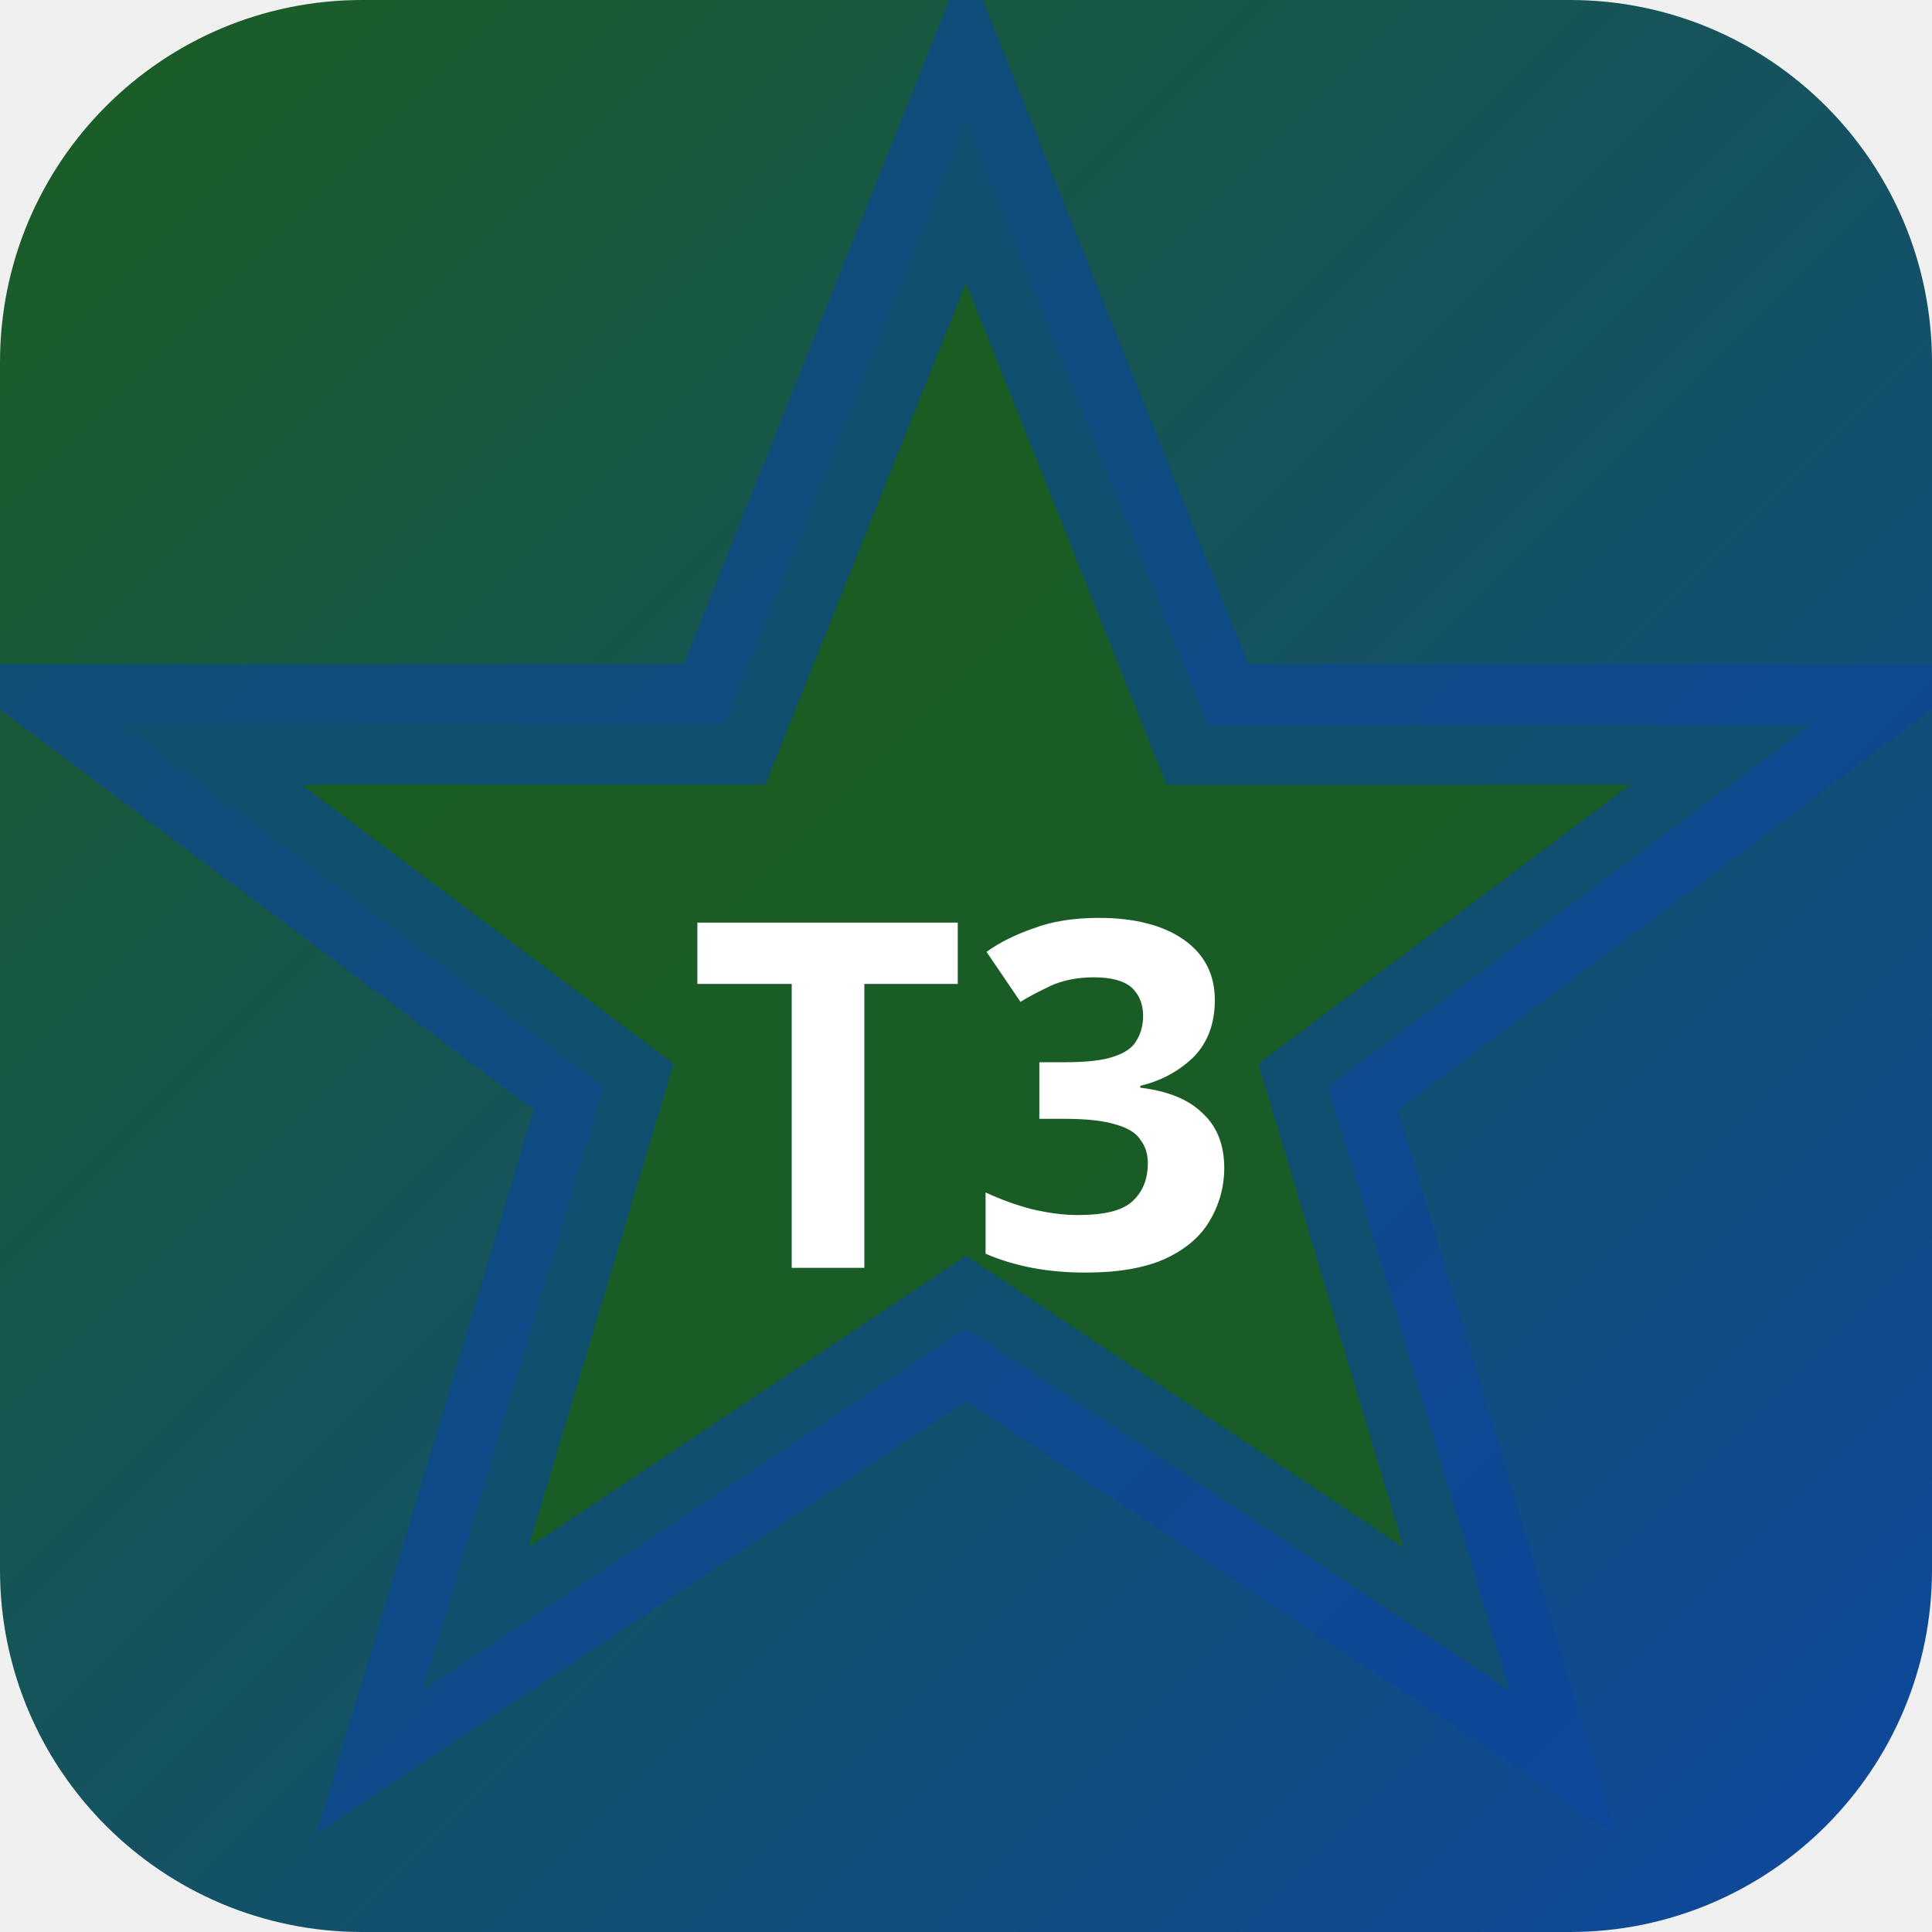
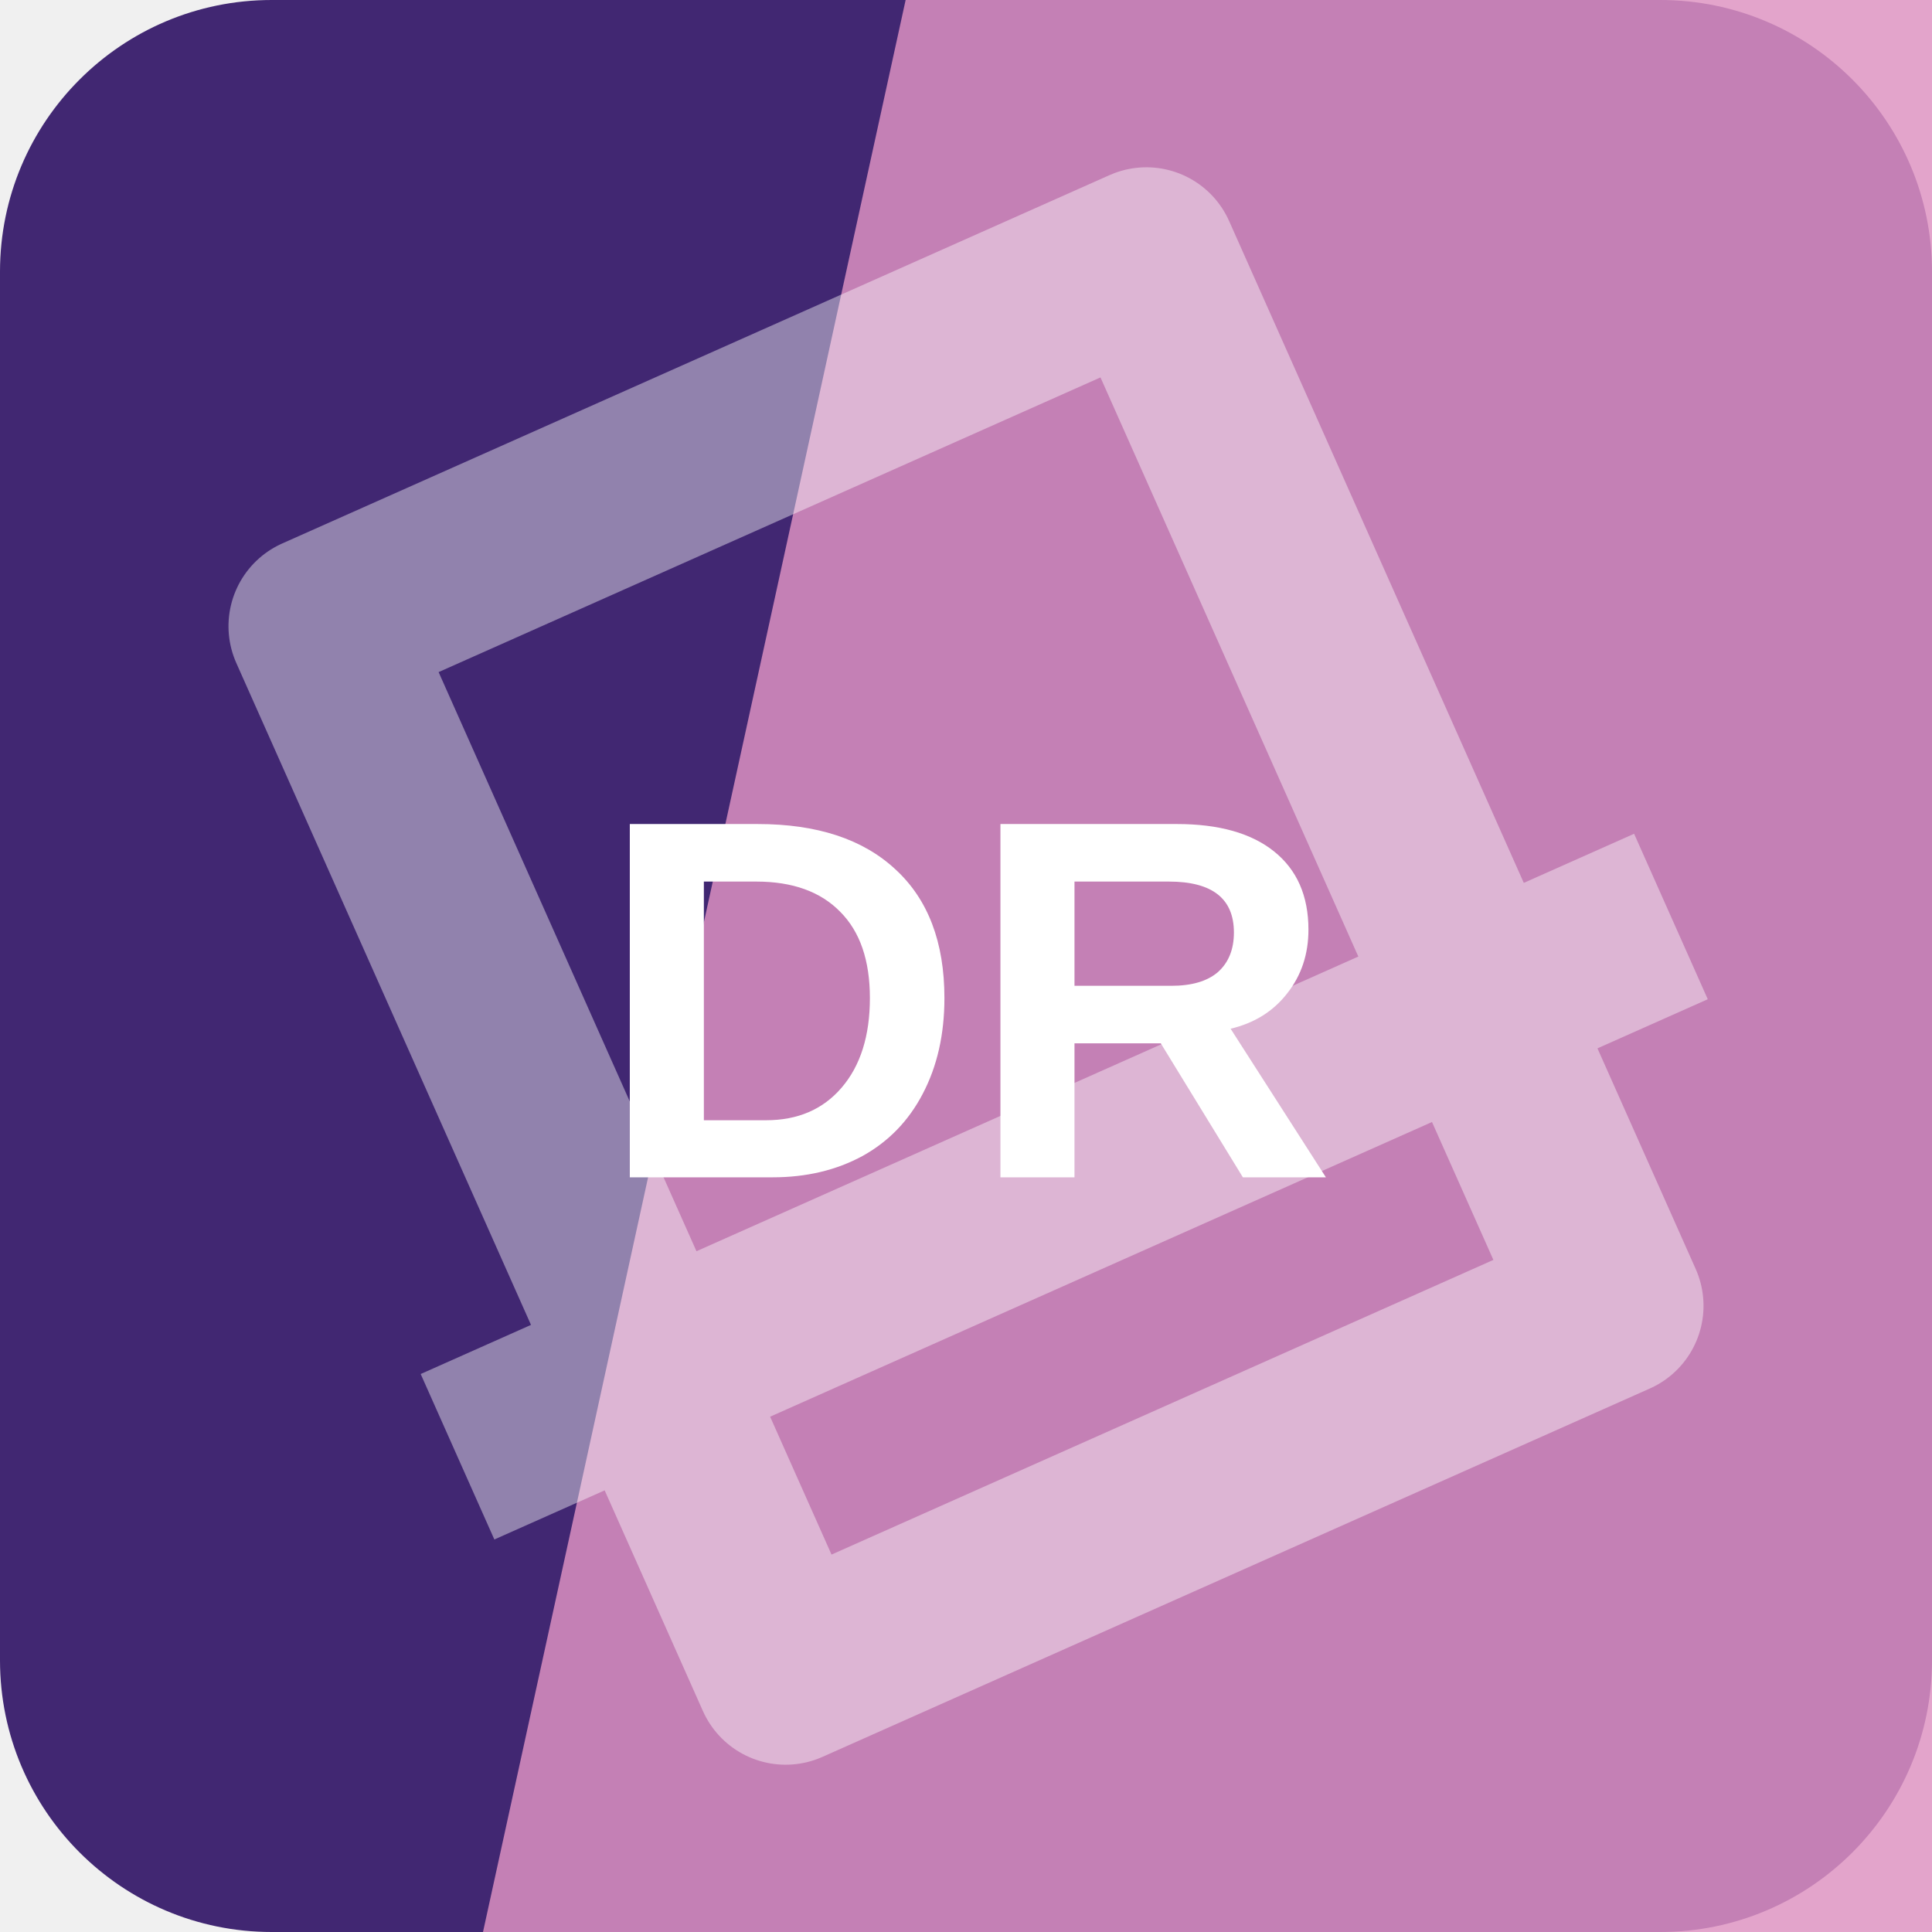
- <svg xmlns="http://www.w3.org/2000/svg" width="32" height="32" viewBox="0 0 32 32">
-   <defs>
-     <linearGradient id="bgt3b0" x1="0" y1="0" x2="1" y2="1">
-       <stop offset="0%" stop-color="#1b5e20" />
-       <stop offset="100%" stop-color="#0d47a1" />
-     </linearGradient>
-   </defs>
-   <rect width="32" height="32" rx="6" fill="url(#bgt3b0)" />
-   <polygon points="16,2 20,12 30,12 22,18 25,28 16,22 7,28 10,18 2,12 12,12" fill="rgba(27,94,32,0.9)" stroke="rgba(13,71,161,0.6)" stroke-width="2" />
-   <text x="16" y="21" text-anchor="middle" fill="#fff" font-size="8" font-weight="700" font-family="system-ui">T3</text>
+ <svg xmlns="http://www.w3.org/2000/svg" width="64" height="64" viewBox="0 0 64 64" role="img">
+   <rect width="64" height="64" rx="9" fill="hsl(261 49% 30%)" />
+   <path d="M30 0h34v64H16Z" fill="hsl(323 55% 73%)" opacity="0.82" />
+   <g transform="rotate(156 32 32)" opacity="0.42">
+     <path d="M17 13h30v38H17zM10 24h44" fill="none" stroke="#ffffff" stroke-width="6" stroke-linejoin="round" />
+   </g>
+   <text x="32" y="39" text-anchor="middle" fill="#ffffff" font-family="Arial,Helvetica,sans-serif" font-size="17" font-weight="700" letter-spacing="0">DR</text>
</svg>
